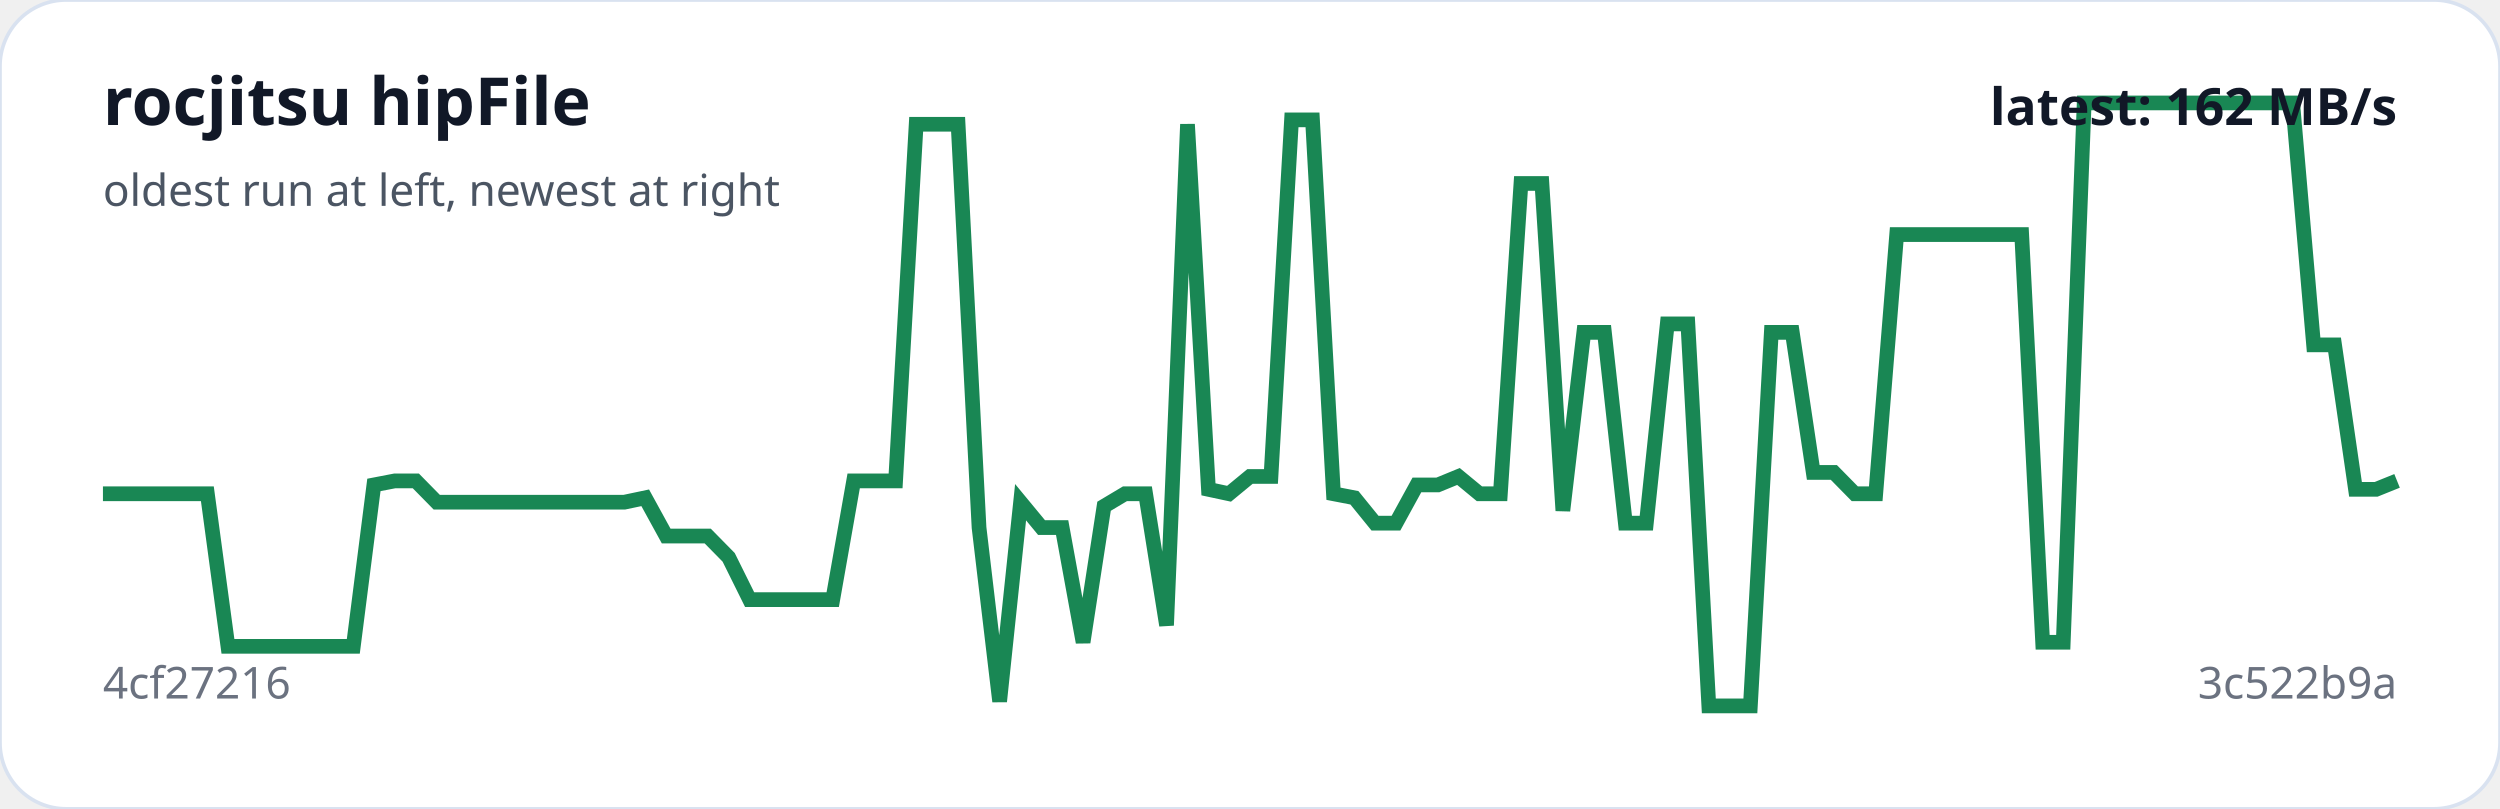
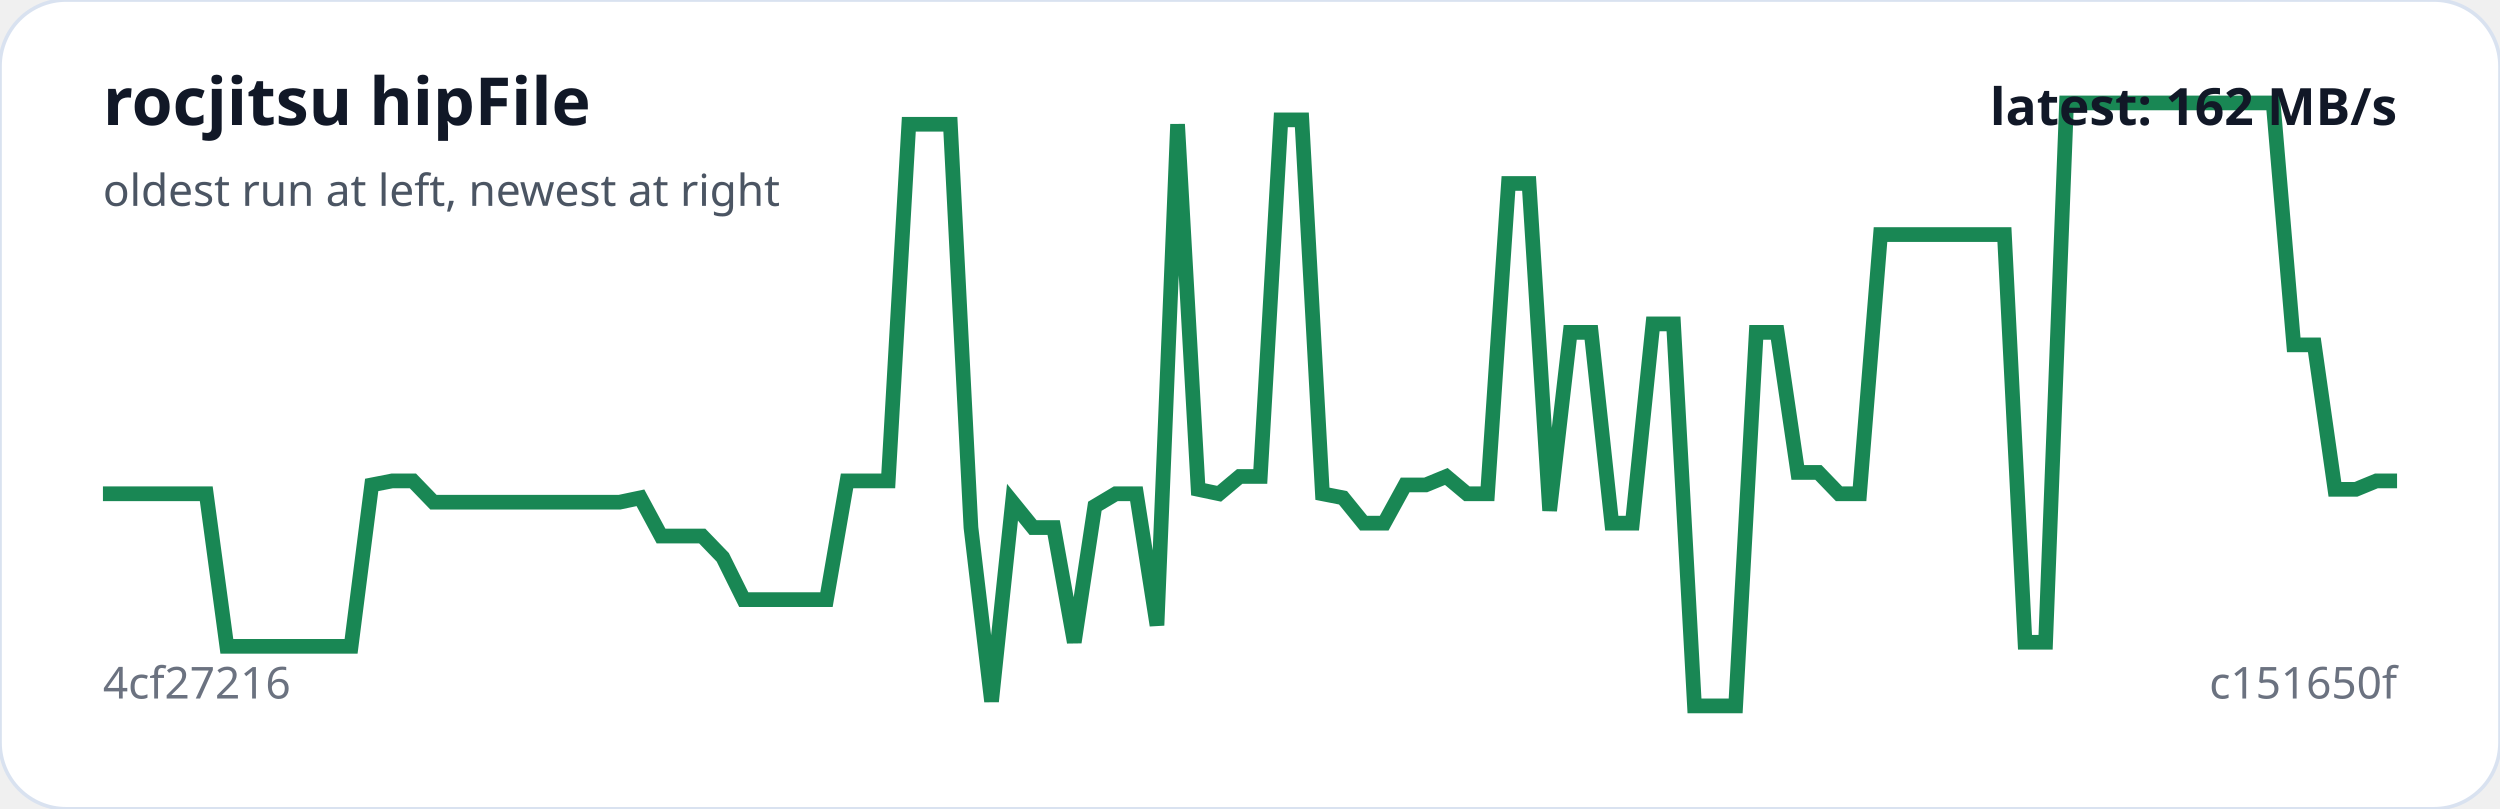
<svg xmlns="http://www.w3.org/2000/svg" viewBox="0 0 680 220" width="100%" role="img" aria-label="rocjitsu hipFile trend">
  <rect width="100%" height="100%" rx="18" fill="#ffffff" stroke="#d9e2f0" />
-   <polyline fill="none" stroke="#198754" stroke-width="4" points="28.0,134.3 33.7,134.3 39.3,134.3 45.0,134.3 50.7,134.3 56.4,134.3 62.0,175.8 67.7,175.8 73.4,175.8 79.1,175.8 84.7,175.8 90.4,175.8 96.1,175.8 101.7,131.9 107.4,130.8 113.1,130.8 118.8,136.6 124.4,136.6 130.1,136.6 135.8,136.6 141.5,136.6 147.1,136.6 152.8,136.6 158.5,136.6 164.1,136.6 169.8,136.6 175.5,135.4 181.2,145.8 186.8,145.8 192.5,145.8 198.2,151.6 203.9,163.1 209.5,163.1 215.2,163.1 220.9,163.1 226.5,163.1 232.2,130.8 237.9,130.8 243.6,130.8 249.2,33.8 254.9,33.8 260.6,33.8 266.3,143.5 271.9,190.8 277.6,136.6 283.3,143.5 288.9,143.5 294.6,174.7 300.3,137.7 306.0,134.3 311.6,134.3 317.3,170.1 323.0,33.8 328.7,133.1 334.3,134.3 340.0,129.6 345.7,129.6 351.3,32.6 357.0,32.6 362.7,134.3 368.4,135.4 374.0,142.3 379.7,142.3 385.4,131.9 391.1,131.9 396.7,129.6 402.4,134.3 408.1,134.3 413.7,49.9 419.4,49.9 425.1,138.9 430.8,90.4 436.4,90.4 442.1,142.3 447.8,142.3 453.5,88.1 459.1,88.1 464.8,192.0 470.5,192.0 476.1,192.0 481.8,90.4 487.5,90.4 493.2,128.5 498.8,128.5 504.5,134.3 510.2,134.3 515.9,63.8 521.5,63.8 527.2,63.8 532.9,63.8 538.5,63.8 544.2,63.8 549.9,63.8 555.6,174.7 561.2,174.7 566.9,28.0 572.6,28.0 578.3,28.0 583.9,28.0 589.6,28.0 595.3,28.0 600.9,28.0 606.6,28.0 612.3,28.0 618.0,28.0 623.6,28.0 629.3,93.8 635.0,93.8 640.7,133.1 646.3,133.1 652.0,130.8" />
+   <polyline fill="none" stroke="#198754" stroke-width="4" points="28.0,134.3 33.6,134.3 39.2,134.3 44.9,134.3 50.5,134.3 56.1,134.3 61.7,175.8 67.4,175.8 73.0,175.8 78.6,175.8 84.2,175.8 89.8,175.8 95.5,175.8 101.1,131.9 106.7,130.8 112.3,130.8 117.9,136.6 123.6,136.6 129.2,136.6 134.8,136.6 140.4,136.6 146.1,136.6 151.7,136.6 157.3,136.6 162.9,136.6 168.5,136.6 174.2,135.4 179.8,145.8 185.4,145.8 191.0,145.8 196.6,151.6 202.3,163.1 207.9,163.1 213.5,163.1 219.1,163.1 224.8,163.1 230.4,130.8 236.0,130.8 241.6,130.8 247.2,33.8 252.9,33.8 258.5,33.8 264.1,143.5 269.7,190.8 275.4,136.6 281.0,143.5 286.6,143.5 292.2,174.7 297.8,137.7 303.5,134.3 309.1,134.3 314.7,170.1 320.3,33.8 325.9,133.1 331.6,134.3 337.2,129.6 342.8,129.6 348.4,32.6 354.1,32.6 359.7,134.3 365.3,135.4 370.9,142.3 376.5,142.3 382.2,131.9 387.8,131.9 393.4,129.6 399.0,134.3 404.6,134.3 410.3,49.9 415.9,49.9 421.5,138.9 427.1,90.4 432.8,90.4 438.4,142.3 444.0,142.3 449.6,88.1 455.2,88.1 460.9,192.0 466.5,192.0 472.1,192.0 477.7,90.4 483.4,90.4 489.0,128.5 494.6,128.5 500.2,134.3 505.8,134.3 511.5,63.8 517.1,63.8 522.7,63.8 528.3,63.8 533.9,63.8 539.6,63.8 545.2,63.8 550.8,174.7 556.4,174.7 562.1,28.0 567.7,28.0 573.3,28.0 578.9,28.0 584.5,28.0 590.2,28.0 595.8,28.0 601.4,28.0 607.0,28.0 612.6,28.0 618.3,28.0 623.9,93.8 629.5,93.8 635.1,133.1 640.8,133.1 646.4,130.8 652.0,130.8" />
  <text x="28" y="34" fill="#111827" font-family="system-ui,sans-serif" font-size="18" font-weight="700">rocjitsu hipFile</text>
  <text x="28" y="56" fill="#4b5563" font-family="system-ui,sans-serif" font-size="12">oldest run at left, newest at right</text>
  <text x="28" y="190" fill="#6b7280" font-family="system-ui,sans-serif" font-size="12">4cf27216</text>
-   <text x="652" y="190" text-anchor="end" fill="#6b7280" font-family="system-ui,sans-serif" font-size="12">3c522b9a</text>
+   <text x="652" y="190" text-anchor="end" fill="#6b7280" font-family="system-ui,sans-serif" font-size="12">c151650f</text>
  <text x="652" y="34" text-anchor="end" fill="#111827" font-family="system-ui,sans-serif" font-size="14" font-weight="700">latest: 162 MB/s</text>
</svg>
